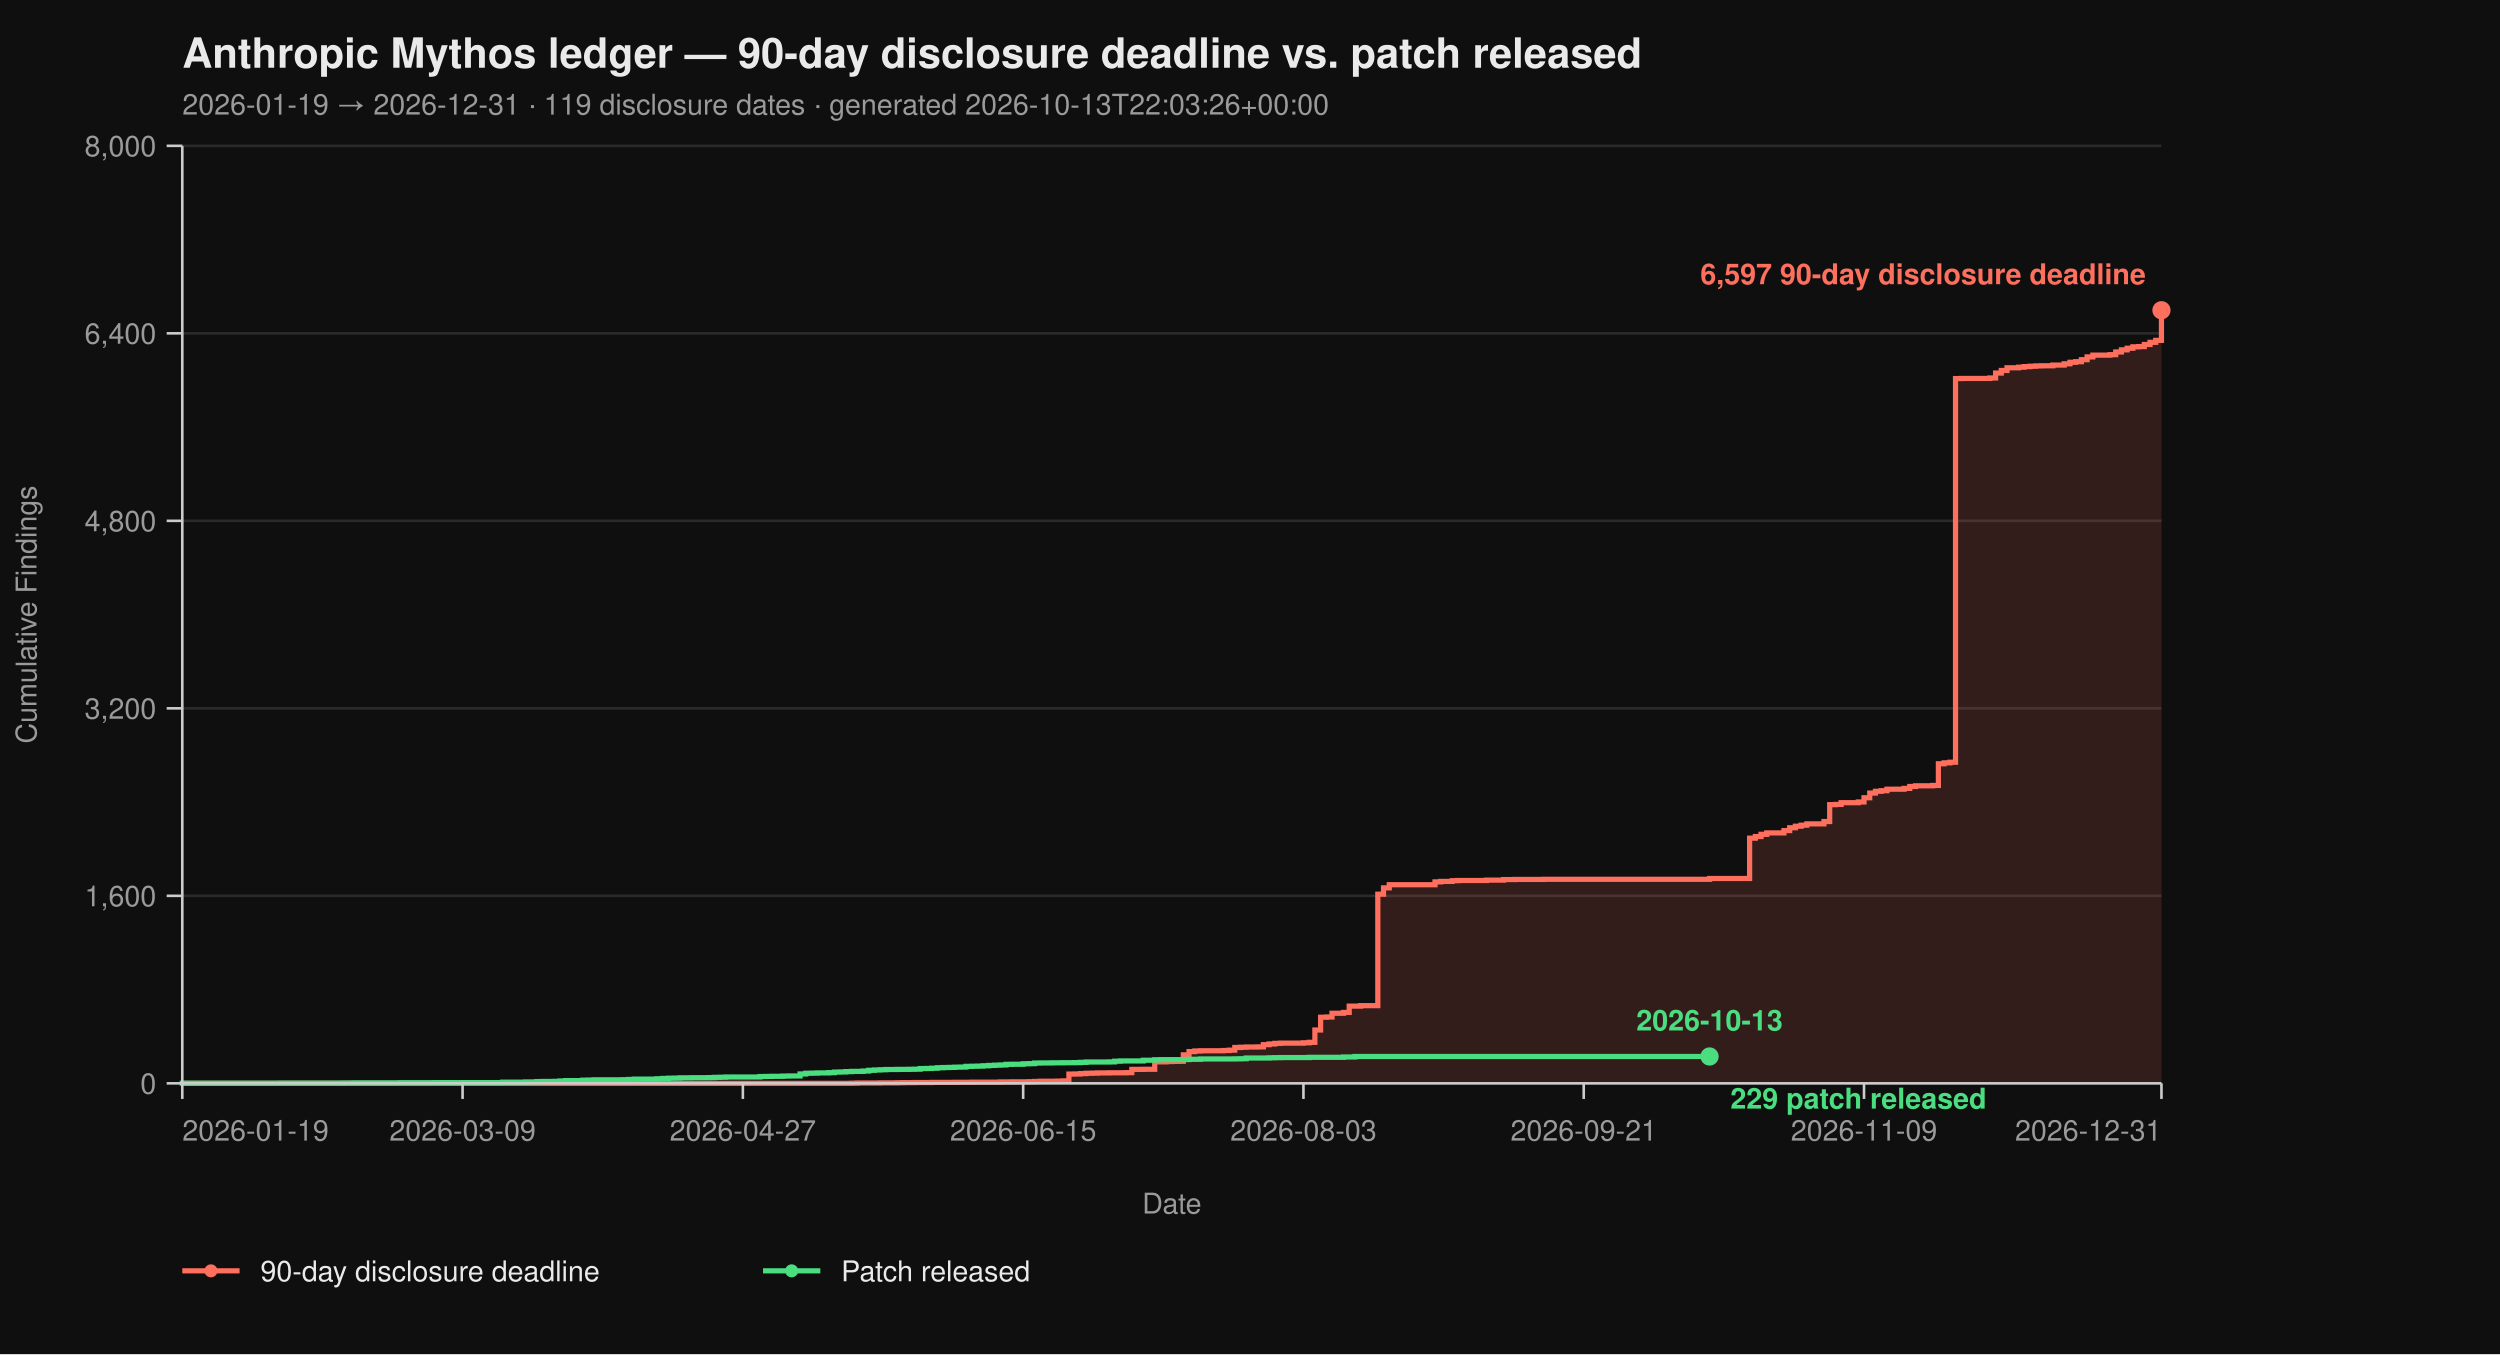
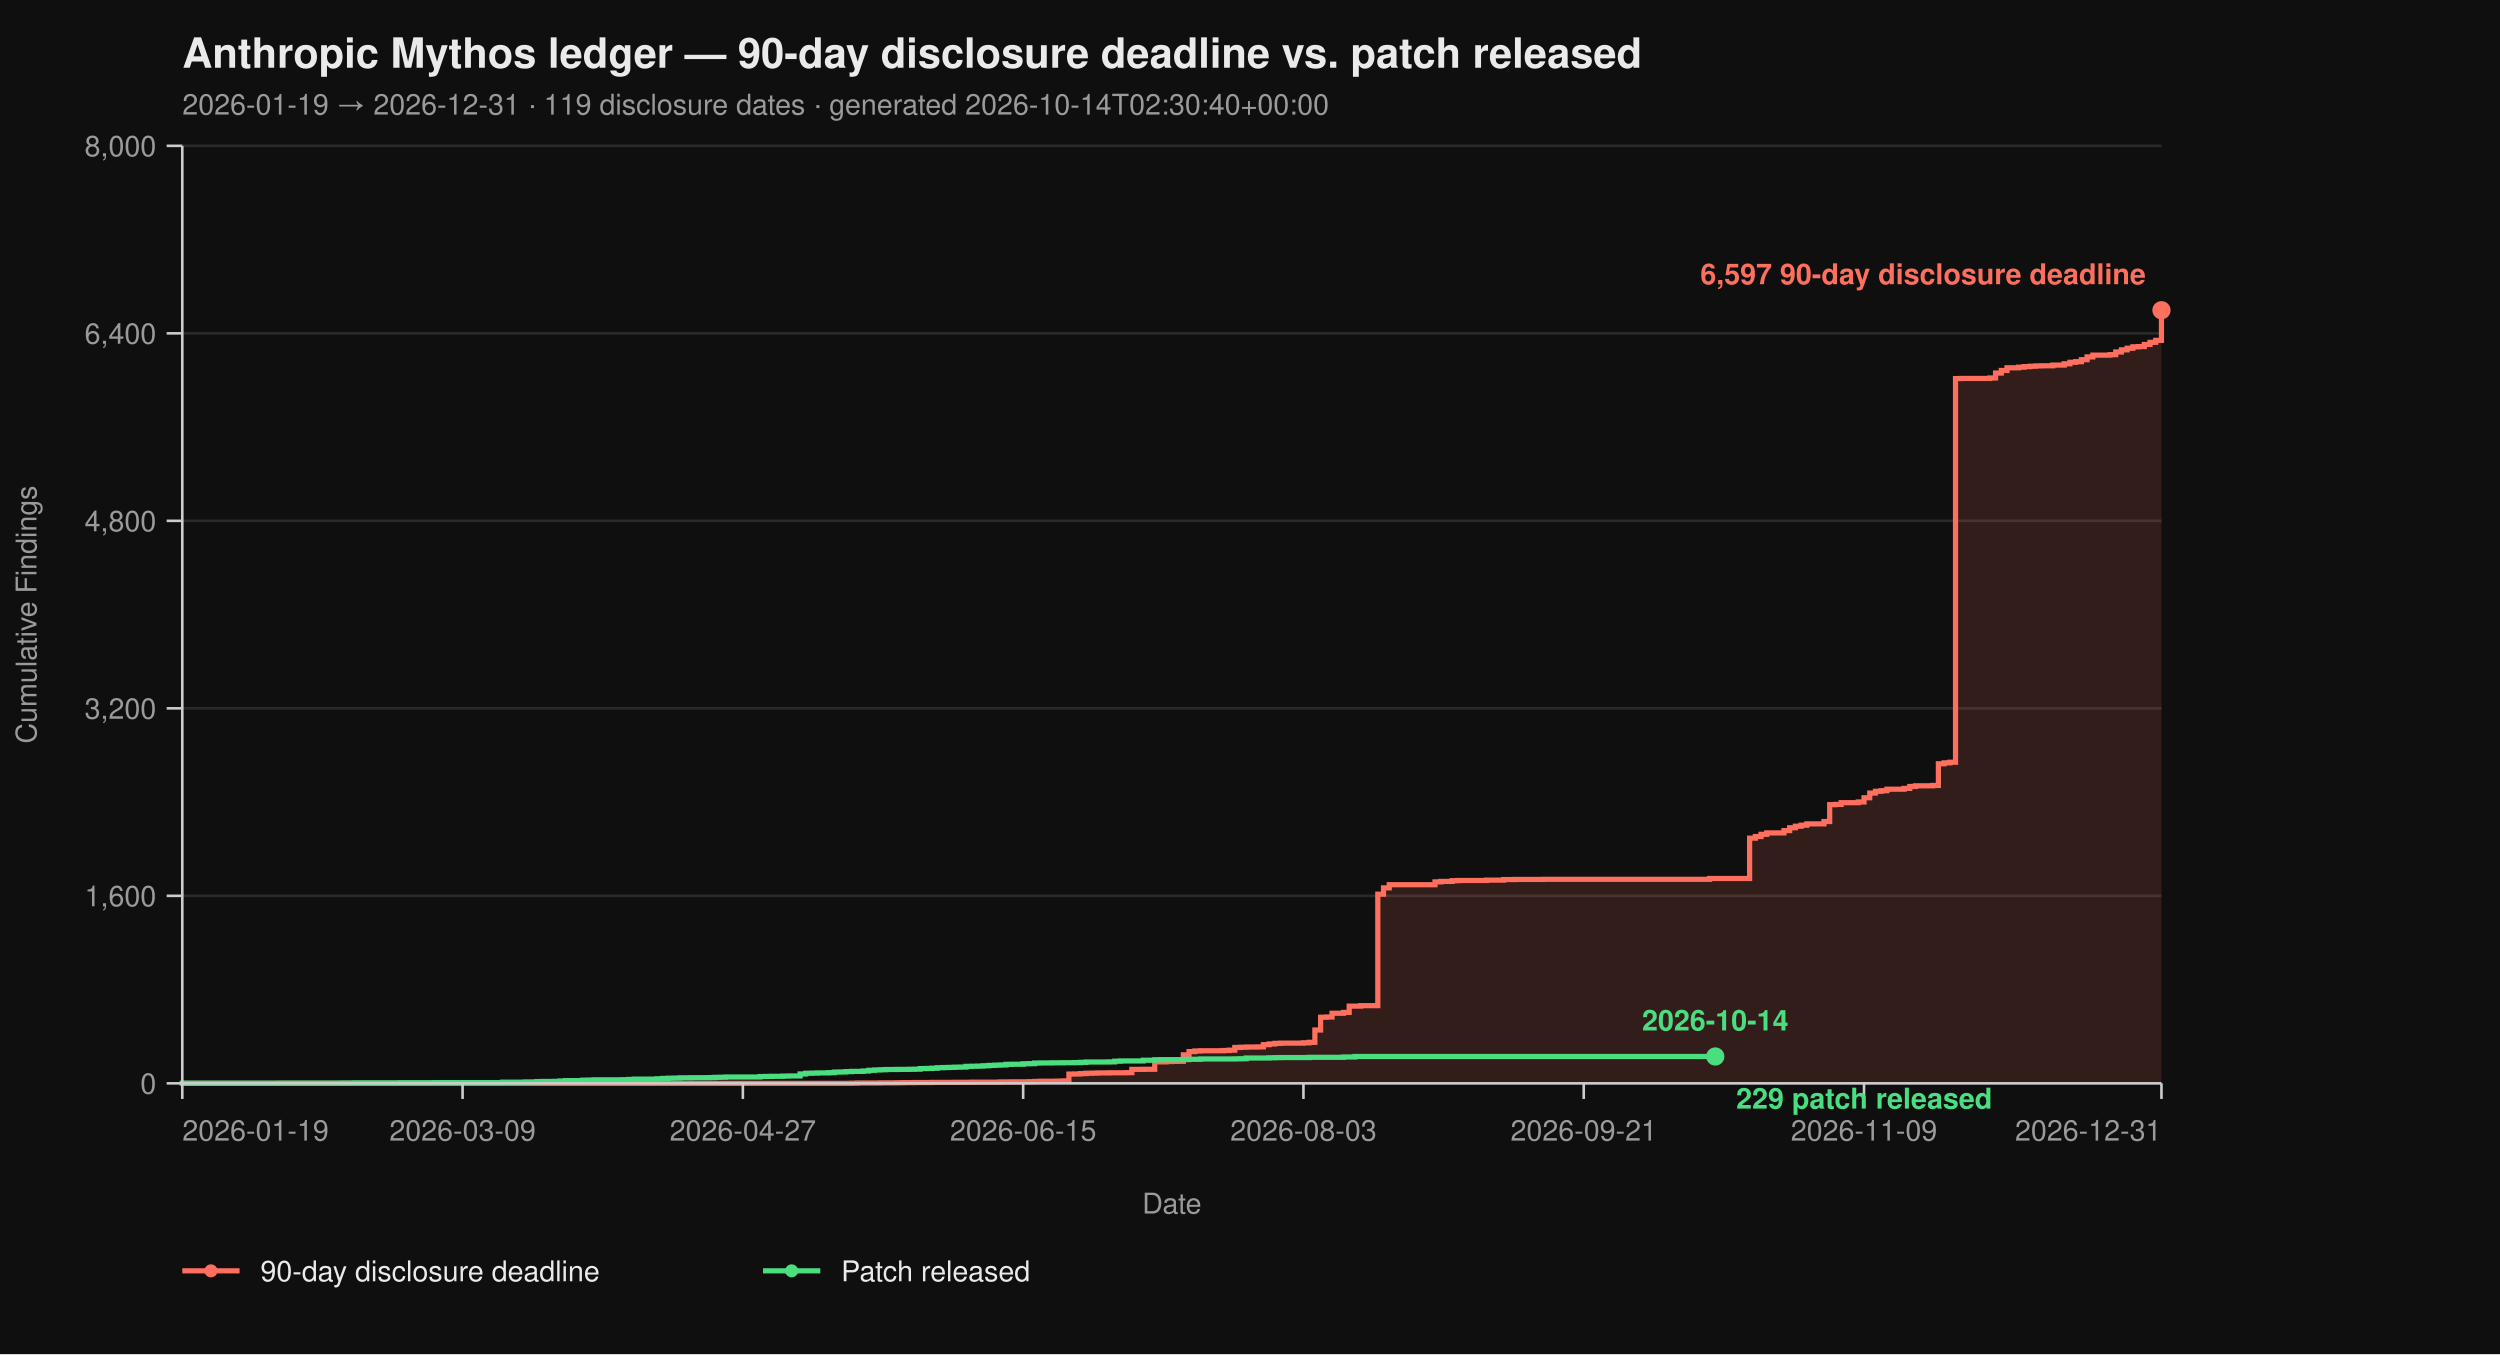
<svg xmlns="http://www.w3.org/2000/svg" viewBox="0 0 960 520" width="960" height="520" font-family="-apple-system, BlinkMacSystemFont, 'Segoe UI', Helvetica, Arial, sans-serif">
  <rect width="100%" height="100%" fill="#0f0f0f" />
  <text x="70" y="26" fill="#eaeaea" font-size="16" font-weight="700">Anthropic Mythos ledger — 90-day disclosure deadline vs. patch released</text>
-   <text x="70" y="44" fill="#9a9a9a" font-size="11">2026-01-19 → 2026-12-31  ·  119 disclosure dates  ·  generated 2026-10-13T22:03:26+00:00</text>
+   <text x="70" y="44" fill="#9a9a9a" font-size="11">2026-01-19 → 2026-12-31  ·  119 disclosure dates  ·  generated 2026-10-14T02:30:40+00:00</text>
  <line x1="70" y1="416.00" x2="830" y2="416.00" stroke="#2a2a2a" stroke-width="1" />
  <line x1="70" y1="344.00" x2="830" y2="344.00" stroke="#2a2a2a" stroke-width="1" />
  <line x1="70" y1="272.00" x2="830" y2="272.00" stroke="#2a2a2a" stroke-width="1" />
  <line x1="70" y1="200.00" x2="830" y2="200.00" stroke="#2a2a2a" stroke-width="1" />
  <line x1="70" y1="128.00" x2="830" y2="128.00" stroke="#2a2a2a" stroke-width="1" />
  <line x1="70" y1="56.00" x2="830" y2="56.00" stroke="#2a2a2a" stroke-width="1" />
  <path d="M 70.00 416.00 L 326.99 416.00 L 326.99 415.95 L 329.19 415.95 L 329.19 415.87 L 337.98 415.87 L 337.98 415.82 L 344.57 415.82 L 344.57 415.77 L 346.76 415.77 L 346.76 415.73 L 351.16 415.73 L 351.16 415.69 L 357.75 415.69 L 357.75 415.64 L 366.53 415.64 L 366.53 415.60 L 373.12 415.60 L 373.12 415.55 L 384.10 415.55 L 384.10 415.46 L 388.50 415.46 L 388.50 415.42 L 395.09 415.42 L 395.09 415.37 L 397.28 415.37 L 397.28 415.28 L 399.48 415.28 L 399.48 415.19 L 406.07 415.19 L 406.07 415.14 L 408.27 415.14 L 408.27 415.06 L 410.46 415.06 L 410.46 412.44 L 412.66 412.44 L 412.66 412.40 L 414.86 412.40 L 414.86 412.26 L 417.05 412.26 L 417.05 412.13 L 419.25 412.13 L 419.25 412.08 L 421.45 412.08 L 421.45 412.00 L 425.84 412.00 L 425.84 411.95 L 432.43 411.95 L 432.43 411.90 L 434.62 411.90 L 434.62 410.64 L 439.02 410.64 L 439.02 410.60 L 443.41 410.60 L 443.41 407.76 L 447.80 407.76 L 447.80 407.63 L 450.00 407.63 L 450.00 407.58 L 452.20 407.58 L 452.20 407.54 L 454.39 407.54 L 454.39 405.06 L 456.59 405.06 L 456.59 403.81 L 458.79 403.81 L 458.79 403.58 L 460.98 403.58 L 460.98 403.49 L 469.77 403.49 L 469.77 403.40 L 471.97 403.40 L 471.97 403.26 L 474.16 403.26 L 474.16 402.23 L 476.36 402.23 L 476.36 402.14 L 478.55 402.14 L 478.55 402.05 L 482.95 402.05 L 482.95 402.00 L 485.14 402.00 L 485.14 401.15 L 487.34 401.15 L 487.34 400.88 L 489.54 400.88 L 489.54 400.65 L 491.73 400.65 L 491.73 400.56 L 500.52 400.56 L 500.52 400.43 L 502.72 400.43 L 502.72 400.25 L 504.91 400.25 L 504.91 395.52 L 507.11 395.52 L 507.11 390.62 L 509.31 390.62 L 509.31 390.53 L 511.50 390.53 L 511.50 389.09 L 515.90 389.09 L 515.90 388.77 L 518.09 388.77 L 518.09 386.35 L 522.49 386.35 L 522.49 386.17 L 529.08 386.17 L 529.08 343.37 L 531.27 343.37 L 531.27 340.94 L 533.47 340.94 L 533.47 339.73 L 551.04 339.73 L 551.04 338.64 L 553.24 338.64 L 553.24 338.46 L 557.63 338.46 L 557.63 338.19 L 559.83 338.19 L 559.83 338.11 L 570.81 338.11 L 570.81 337.97 L 577.40 337.97 L 577.40 337.75 L 581.79 337.75 L 581.79 337.70 L 592.77 337.70 L 592.77 337.65 L 656.47 337.65 L 656.47 337.34 L 671.85 337.34 L 671.85 321.86 L 674.05 321.86 L 674.05 321.23 L 676.24 321.23 L 676.24 320.38 L 678.44 320.38 L 678.44 319.83 L 685.03 319.83 L 685.03 318.94 L 687.23 318.94 L 687.23 317.86 L 689.42 317.86 L 689.42 317.27 L 691.62 317.27 L 691.62 316.87 L 693.82 316.87 L 693.82 316.37 L 700.40 316.37 L 700.40 315.47 L 702.60 315.47 L 702.60 308.99 L 704.80 308.99 L 704.80 308.90 L 706.99 308.90 L 706.99 308.23 L 713.58 308.23 L 713.58 307.96 L 715.78 307.96 L 715.78 306.34 L 717.98 306.34 L 717.98 304.54 L 720.17 304.54 L 720.17 303.86 L 722.37 303.86 L 722.37 303.63 L 724.57 303.63 L 724.57 303.05 L 731.16 303.05 L 731.16 302.74 L 733.35 302.74 L 733.35 302.01 L 735.55 302.01 L 735.55 301.75 L 742.14 301.75 L 742.14 301.61 L 744.34 301.61 L 744.34 293.29 L 746.53 293.29 L 746.53 292.93 L 748.73 292.93 L 748.73 292.70 L 750.92 292.70 L 750.92 145.37 L 753.12 145.37 L 753.12 145.32 L 764.10 145.32 L 764.10 145.14 L 766.30 145.14 L 766.30 143.25 L 768.50 143.25 L 768.50 142.26 L 770.69 142.26 L 770.69 141.23 L 775.09 141.23 L 775.09 141.00 L 777.28 141.00 L 777.28 140.78 L 779.48 140.78 L 779.48 140.64 L 781.68 140.64 L 781.68 140.51 L 783.87 140.51 L 783.87 140.46 L 788.27 140.46 L 788.27 140.19 L 792.66 140.19 L 792.66 139.70 L 794.86 139.70 L 794.86 139.12 L 797.05 139.12 L 797.05 138.89 L 799.25 138.89 L 799.25 138.12 L 801.45 138.12 L 801.45 137.05 L 803.64 137.05 L 803.64 136.37 L 810.23 136.37 L 810.23 136.19 L 812.43 136.19 L 812.43 135.16 L 814.62 135.16 L 814.62 134.34 L 816.82 134.34 L 816.82 133.72 L 819.02 133.72 L 819.02 133.18 L 821.21 133.18 L 821.21 133.08 L 823.41 133.08 L 823.41 132.28 L 825.61 132.28 L 825.61 131.46 L 827.80 131.46 L 827.80 130.70 L 830.00 130.70 L 830.00 119.13 L 830.00 119.13 L 830.00 416.00 Z" fill="#ff6f5e26" stroke="none" />
  <path d="M 70.00 416.00 L 326.99 416.00 L 326.99 415.95 L 329.19 415.95 L 329.19 415.87 L 337.98 415.87 L 337.98 415.82 L 344.57 415.82 L 344.57 415.77 L 346.76 415.77 L 346.76 415.73 L 351.16 415.73 L 351.16 415.69 L 357.75 415.69 L 357.75 415.64 L 366.53 415.64 L 366.53 415.60 L 373.12 415.60 L 373.12 415.55 L 384.10 415.55 L 384.10 415.46 L 388.50 415.46 L 388.50 415.42 L 395.09 415.42 L 395.09 415.37 L 397.28 415.37 L 397.28 415.28 L 399.48 415.28 L 399.48 415.19 L 406.07 415.19 L 406.07 415.14 L 408.27 415.14 L 408.27 415.06 L 410.46 415.06 L 410.46 412.44 L 412.66 412.44 L 412.66 412.40 L 414.86 412.40 L 414.86 412.26 L 417.05 412.26 L 417.05 412.13 L 419.25 412.13 L 419.25 412.08 L 421.45 412.08 L 421.45 412.00 L 425.84 412.00 L 425.84 411.95 L 432.43 411.95 L 432.43 411.90 L 434.62 411.90 L 434.62 410.64 L 439.02 410.64 L 439.02 410.60 L 443.41 410.60 L 443.41 407.76 L 447.80 407.76 L 447.80 407.63 L 450.00 407.63 L 450.00 407.58 L 452.20 407.58 L 452.20 407.54 L 454.39 407.54 L 454.39 405.06 L 456.59 405.06 L 456.59 403.81 L 458.79 403.81 L 458.79 403.58 L 460.98 403.58 L 460.98 403.49 L 469.77 403.49 L 469.77 403.40 L 471.97 403.40 L 471.97 403.26 L 474.16 403.26 L 474.16 402.23 L 476.36 402.23 L 476.36 402.14 L 478.55 402.14 L 478.55 402.05 L 482.95 402.05 L 482.95 402.00 L 485.14 402.00 L 485.14 401.15 L 487.34 401.15 L 487.34 400.88 L 489.54 400.88 L 489.54 400.65 L 491.73 400.65 L 491.73 400.56 L 500.52 400.56 L 500.52 400.43 L 502.72 400.43 L 502.72 400.25 L 504.91 400.25 L 504.91 395.52 L 507.11 395.52 L 507.11 390.62 L 509.31 390.62 L 509.31 390.53 L 511.50 390.53 L 511.50 389.09 L 515.90 389.09 L 515.90 388.77 L 518.09 388.77 L 518.09 386.35 L 522.49 386.35 L 522.49 386.17 L 529.08 386.17 L 529.08 343.37 L 531.27 343.37 L 531.27 340.94 L 533.47 340.94 L 533.47 339.73 L 551.04 339.73 L 551.04 338.64 L 553.24 338.64 L 553.24 338.46 L 557.63 338.46 L 557.63 338.19 L 559.83 338.19 L 559.83 338.11 L 570.81 338.11 L 570.81 337.97 L 577.40 337.97 L 577.40 337.75 L 581.79 337.75 L 581.79 337.70 L 592.77 337.70 L 592.77 337.65 L 656.47 337.65 L 656.47 337.34 L 671.85 337.34 L 671.85 321.86 L 674.05 321.86 L 674.05 321.23 L 676.24 321.23 L 676.24 320.38 L 678.44 320.38 L 678.44 319.83 L 685.03 319.83 L 685.03 318.94 L 687.23 318.94 L 687.23 317.86 L 689.42 317.86 L 689.42 317.27 L 691.62 317.27 L 691.62 316.87 L 693.82 316.87 L 693.82 316.37 L 700.40 316.37 L 700.40 315.47 L 702.60 315.47 L 702.60 308.99 L 704.80 308.99 L 704.80 308.90 L 706.99 308.90 L 706.99 308.23 L 713.58 308.23 L 713.58 307.96 L 715.78 307.96 L 715.78 306.34 L 717.98 306.34 L 717.98 304.54 L 720.17 304.54 L 720.17 303.86 L 722.37 303.86 L 722.37 303.63 L 724.57 303.63 L 724.57 303.05 L 731.16 303.05 L 731.16 302.74 L 733.35 302.74 L 733.35 302.01 L 735.55 302.01 L 735.55 301.75 L 742.14 301.75 L 742.14 301.61 L 744.34 301.61 L 744.34 293.29 L 746.53 293.29 L 746.53 292.93 L 748.73 292.93 L 748.73 292.70 L 750.92 292.70 L 750.92 145.37 L 753.12 145.37 L 753.12 145.32 L 764.10 145.32 L 764.10 145.14 L 766.30 145.14 L 766.30 143.25 L 768.50 143.25 L 768.50 142.26 L 770.69 142.26 L 770.69 141.23 L 775.09 141.23 L 775.09 141.00 L 777.28 141.00 L 777.28 140.78 L 779.48 140.78 L 779.48 140.64 L 781.68 140.64 L 781.68 140.51 L 783.87 140.51 L 783.87 140.46 L 788.27 140.46 L 788.27 140.19 L 792.66 140.19 L 792.66 139.70 L 794.86 139.70 L 794.86 139.12 L 797.05 139.12 L 797.05 138.89 L 799.25 138.89 L 799.25 138.12 L 801.45 138.12 L 801.45 137.05 L 803.64 137.05 L 803.64 136.37 L 810.23 136.37 L 810.23 136.19 L 812.43 136.19 L 812.43 135.16 L 814.62 135.16 L 814.62 134.34 L 816.82 134.34 L 816.82 133.72 L 819.02 133.72 L 819.02 133.18 L 821.21 133.18 L 821.21 133.08 L 823.41 133.08 L 823.41 132.28 L 825.61 132.28 L 825.61 131.46 L 827.80 131.46 L 827.80 130.70 L 830.00 130.70 L 830.00 119.13 L 830.00 119.13" fill="none" stroke="#ff6f5e" stroke-width="2" stroke-linejoin="miter" stroke-linecap="butt" />
-   <path d="M 70.00 416.00 L 70.00 416.00 L 70.00 415.95 L 107.34 415.95 L 107.34 415.91 L 131.50 415.91 L 131.50 415.87 L 135.90 415.87 L 135.90 415.82 L 153.47 415.82 L 153.47 415.77 L 166.65 415.77 L 166.65 415.73 L 193.01 415.73 L 193.01 415.55 L 201.79 415.55 L 201.79 415.46 L 206.18 415.46 L 206.18 415.32 L 208.38 415.32 L 208.38 415.28 L 212.77 415.28 L 212.77 415.24 L 214.97 415.24 L 214.97 415.10 L 217.17 415.10 L 217.17 414.96 L 223.76 414.96 L 223.76 414.79 L 225.95 414.79 L 225.95 414.74 L 228.15 414.74 L 228.15 414.65 L 239.13 414.65 L 239.13 414.61 L 241.33 414.61 L 241.33 414.51 L 243.53 414.51 L 243.53 414.38 L 252.31 414.38 L 252.31 414.25 L 254.51 414.25 L 254.51 414.11 L 256.71 414.11 L 256.71 414.02 L 258.90 414.02 L 258.90 413.98 L 261.10 413.98 L 261.10 413.88 L 265.49 413.88 L 265.49 413.84 L 272.08 413.84 L 272.08 413.80 L 274.28 413.80 L 274.28 413.70 L 276.47 413.70 L 276.47 413.66 L 278.67 413.66 L 278.67 413.57 L 291.85 413.57 L 291.85 413.39 L 294.05 413.39 L 294.05 413.35 L 296.24 413.35 L 296.24 413.30 L 300.64 413.30 L 300.64 413.21 L 302.83 413.21 L 302.83 413.17 L 307.23 413.17 L 307.23 412.40 L 309.42 412.40 L 309.42 412.13 L 311.62 412.13 L 311.62 412.08 L 313.82 412.08 L 313.82 412.00 L 318.21 412.00 L 318.21 411.90 L 320.40 411.90 L 320.40 411.68 L 322.60 411.68 L 322.60 411.63 L 324.80 411.63 L 324.80 411.50 L 326.99 411.50 L 326.99 411.41 L 331.39 411.41 L 331.39 411.27 L 333.58 411.27 L 333.58 411.00 L 335.78 411.00 L 335.78 410.87 L 337.98 410.87 L 337.98 410.78 L 340.17 410.78 L 340.17 410.69 L 344.57 410.69 L 344.57 410.64 L 348.96 410.64 L 348.96 410.60 L 351.16 410.60 L 351.16 410.56 L 353.35 410.56 L 353.35 410.33 L 355.55 410.33 L 355.55 410.29 L 357.75 410.29 L 357.75 410.19 L 359.94 410.19 L 359.94 410.01 L 362.14 410.01 L 362.14 409.93 L 364.34 409.93 L 364.34 409.88 L 366.53 409.88 L 366.53 409.79 L 368.73 409.79 L 368.73 409.75 L 370.92 409.75 L 370.92 409.48 L 373.12 409.48 L 373.12 409.43 L 375.32 409.43 L 375.32 409.38 L 377.51 409.38 L 377.51 409.25 L 379.71 409.25 L 379.71 409.12 L 381.91 409.12 L 381.91 409.02 L 384.10 409.02 L 384.10 408.94 L 386.30 408.94 L 386.30 408.71 L 388.50 408.71 L 388.50 408.67 L 392.89 408.67 L 392.89 408.49 L 395.09 408.49 L 395.09 408.44 L 397.28 408.44 L 397.28 408.21 L 399.48 408.21 L 399.48 408.17 L 403.87 408.17 L 403.87 408.12 L 408.27 408.12 L 408.27 408.08 L 412.66 408.08 L 412.66 408.04 L 414.86 408.04 L 414.86 407.94 L 417.05 407.94 L 417.05 407.81 L 425.84 407.81 L 425.84 407.76 L 428.03 407.76 L 428.03 407.50 L 430.23 407.50 L 430.23 407.40 L 439.02 407.40 L 439.02 407.13 L 443.41 407.13 L 443.41 406.95 L 445.61 406.95 L 445.61 406.91 L 454.39 406.91 L 454.39 406.87 L 456.59 406.87 L 456.59 406.77 L 460.98 406.77 L 460.98 406.64 L 474.16 406.64 L 474.16 406.60 L 476.36 406.60 L 476.36 406.55 L 478.55 406.55 L 478.55 406.28 L 487.34 406.28 L 487.34 406.19 L 489.54 406.19 L 489.54 406.14 L 491.73 406.14 L 491.73 406.10 L 502.72 406.10 L 502.72 406.01 L 515.90 406.01 L 515.90 405.88 L 520.29 405.88 L 520.29 405.69 L 656.47 405.69" fill="none" stroke="#4ade80" stroke-width="2" stroke-linejoin="miter" stroke-linecap="butt" />
+   <path d="M 70.00 416.00 L 70.00 416.00 L 70.00 415.95 L 107.34 415.95 L 107.34 415.91 L 131.50 415.91 L 131.50 415.87 L 135.90 415.87 L 135.90 415.82 L 153.47 415.82 L 153.47 415.77 L 166.65 415.77 L 166.65 415.73 L 193.01 415.73 L 193.01 415.55 L 201.79 415.55 L 201.79 415.46 L 206.18 415.46 L 206.18 415.32 L 208.38 415.32 L 208.38 415.28 L 212.77 415.28 L 212.77 415.24 L 214.97 415.24 L 214.97 415.10 L 217.17 415.10 L 217.17 414.96 L 223.76 414.96 L 223.76 414.79 L 225.95 414.79 L 225.95 414.74 L 228.15 414.74 L 228.15 414.65 L 239.13 414.65 L 239.13 414.61 L 241.33 414.61 L 241.33 414.51 L 243.53 414.51 L 243.53 414.38 L 252.31 414.38 L 252.31 414.25 L 254.51 414.25 L 254.51 414.11 L 256.71 414.11 L 256.71 414.02 L 258.90 414.02 L 258.90 413.98 L 261.10 413.98 L 261.10 413.88 L 265.49 413.88 L 265.49 413.84 L 272.08 413.84 L 272.08 413.80 L 274.28 413.80 L 274.28 413.70 L 276.47 413.70 L 276.47 413.66 L 278.67 413.66 L 278.67 413.57 L 291.85 413.57 L 291.85 413.39 L 294.05 413.39 L 294.05 413.35 L 296.24 413.35 L 296.24 413.30 L 300.64 413.30 L 300.64 413.21 L 302.83 413.21 L 302.83 413.17 L 307.23 413.17 L 307.23 412.40 L 309.42 412.40 L 309.42 412.13 L 311.62 412.13 L 311.62 412.08 L 313.82 412.08 L 313.82 412.00 L 318.21 412.00 L 318.21 411.90 L 320.40 411.90 L 320.40 411.68 L 322.60 411.68 L 322.60 411.63 L 324.80 411.63 L 324.80 411.50 L 326.99 411.50 L 326.99 411.41 L 331.39 411.41 L 331.39 411.27 L 333.58 411.27 L 333.58 411.00 L 335.78 411.00 L 335.78 410.87 L 337.98 410.87 L 337.98 410.78 L 340.17 410.78 L 340.17 410.69 L 344.57 410.69 L 344.57 410.64 L 348.96 410.64 L 348.96 410.60 L 351.16 410.60 L 351.16 410.56 L 353.35 410.56 L 353.35 410.33 L 355.55 410.33 L 355.55 410.29 L 357.75 410.29 L 357.75 410.19 L 359.94 410.19 L 359.94 410.01 L 362.14 410.01 L 362.14 409.93 L 364.34 409.93 L 364.34 409.88 L 366.53 409.88 L 366.53 409.79 L 368.73 409.79 L 368.73 409.75 L 370.92 409.75 L 370.92 409.48 L 373.12 409.48 L 373.12 409.43 L 375.32 409.43 L 375.32 409.38 L 377.51 409.38 L 377.51 409.25 L 379.71 409.25 L 379.71 409.12 L 381.91 409.12 L 381.91 409.02 L 384.10 409.02 L 384.10 408.94 L 386.30 408.94 L 386.30 408.71 L 388.50 408.71 L 388.50 408.67 L 392.89 408.67 L 392.89 408.49 L 395.09 408.49 L 395.09 408.44 L 397.28 408.44 L 397.28 408.21 L 399.48 408.21 L 399.48 408.17 L 403.87 408.17 L 403.87 408.12 L 408.27 408.12 L 408.27 408.08 L 412.66 408.08 L 412.66 408.04 L 414.86 408.04 L 414.86 407.94 L 417.05 407.94 L 417.05 407.81 L 425.84 407.81 L 425.84 407.76 L 428.03 407.76 L 428.03 407.50 L 430.23 407.50 L 430.23 407.40 L 439.02 407.40 L 439.02 407.13 L 443.41 407.13 L 443.41 406.95 L 445.61 406.95 L 445.61 406.91 L 454.39 406.91 L 454.39 406.87 L 456.59 406.87 L 456.59 406.77 L 460.98 406.77 L 460.98 406.64 L 474.16 406.64 L 474.16 406.60 L 476.36 406.60 L 476.36 406.55 L 478.55 406.55 L 478.55 406.28 L 487.34 406.28 L 487.34 406.19 L 489.54 406.19 L 489.54 406.14 L 491.73 406.14 L 491.73 406.10 L 502.72 406.10 L 502.72 406.01 L 515.90 406.01 L 515.90 405.88 L 520.29 405.88 L 520.29 405.69 L 658.67 405.69" fill="none" stroke="#4ade80" stroke-width="2" stroke-linejoin="miter" stroke-linecap="butt" />
  <line x1="70" y1="56" x2="70" y2="416" stroke="#cccccc" stroke-width="1" />
  <line x1="70" y1="416" x2="830" y2="416" stroke="#cccccc" stroke-width="1" />
  <line x1="64" y1="416.00" x2="70" y2="416.00" stroke="#cccccc" stroke-width="1" />
  <line x1="64" y1="344.00" x2="70" y2="344.00" stroke="#cccccc" stroke-width="1" />
  <line x1="64" y1="272.00" x2="70" y2="272.00" stroke="#cccccc" stroke-width="1" />
  <line x1="64" y1="200.00" x2="70" y2="200.00" stroke="#cccccc" stroke-width="1" />
  <line x1="64" y1="128.00" x2="70" y2="128.00" stroke="#cccccc" stroke-width="1" />
  <line x1="64" y1="56.00" x2="70" y2="56.00" stroke="#cccccc" stroke-width="1" />
  <text x="60" y="420.00" text-anchor="end" fill="#9a9a9a" font-size="11">0</text>
  <text x="60" y="348.00" text-anchor="end" fill="#9a9a9a" font-size="11">1,600</text>
  <text x="60" y="276.00" text-anchor="end" fill="#9a9a9a" font-size="11">3,200</text>
  <text x="60" y="204.00" text-anchor="end" fill="#9a9a9a" font-size="11">4,800</text>
  <text x="60" y="132.00" text-anchor="end" fill="#9a9a9a" font-size="11">6,400</text>
  <text x="60" y="60.00" text-anchor="end" fill="#9a9a9a" font-size="11">8,000</text>
  <text x="14" y="236.00" fill="#9a9a9a" font-size="11" transform="rotate(-90 14 236.00)" text-anchor="middle">Cumulative Findings</text>
  <line x1="70.00" y1="416" x2="70.00" y2="422" stroke="#cccccc" stroke-width="1" />
  <line x1="177.63" y1="416" x2="177.63" y2="422" stroke="#cccccc" stroke-width="1" />
  <line x1="285.26" y1="416" x2="285.26" y2="422" stroke="#cccccc" stroke-width="1" />
  <line x1="392.89" y1="416" x2="392.89" y2="422" stroke="#cccccc" stroke-width="1" />
  <line x1="500.52" y1="416" x2="500.52" y2="422" stroke="#cccccc" stroke-width="1" />
  <line x1="608.15" y1="416" x2="608.15" y2="422" stroke="#cccccc" stroke-width="1" />
  <line x1="715.78" y1="416" x2="715.78" y2="422" stroke="#cccccc" stroke-width="1" />
  <line x1="830.00" y1="416" x2="830.00" y2="422" stroke="#cccccc" stroke-width="1" />
  <text x="70.00" y="438" text-anchor="start" fill="#9a9a9a" font-size="11">2026-01-19</text>
  <text x="177.63" y="438" text-anchor="middle" fill="#9a9a9a" font-size="11">2026-03-09</text>
  <text x="285.26" y="438" text-anchor="middle" fill="#9a9a9a" font-size="11">2026-04-27</text>
  <text x="392.89" y="438" text-anchor="middle" fill="#9a9a9a" font-size="11">2026-06-15</text>
  <text x="500.52" y="438" text-anchor="middle" fill="#9a9a9a" font-size="11">2026-08-03</text>
  <text x="608.15" y="438" text-anchor="middle" fill="#9a9a9a" font-size="11">2026-09-21</text>
  <text x="715.78" y="438" text-anchor="middle" fill="#9a9a9a" font-size="11">2026-11-09</text>
  <text x="830.00" y="438" text-anchor="end" fill="#9a9a9a" font-size="11">2026-12-31</text>
  <text x="450.00" y="466" fill="#9a9a9a" font-size="11" text-anchor="middle">Date</text>
  <circle cx="830.00" cy="119.13" r="3.5" fill="#ff6f5e" />
  <text x="824.00" y="109.13" text-anchor="end" fill="#ff6f5e" font-size="11" font-weight="600">6,597 90-day disclosure deadline</text>
-   <circle cx="656.47" cy="405.69" r="3.5" fill="#4ade80" />
-   <text x="664.47" y="425.69" text-anchor="start" fill="#4ade80" font-size="11" font-weight="600">229 patch released</text>
-   <text x="656.47" y="395.69" text-anchor="middle" fill="#4ade80" font-size="11" font-weight="600">2026-10-13</text>
+   <circle cx="658.67" cy="405.69" r="3.5" fill="#4ade80" />
+   <text x="666.67" y="425.69" text-anchor="start" fill="#4ade80" font-size="11" font-weight="600">229 patch released</text>
+   <text x="658.67" y="395.69" text-anchor="middle" fill="#4ade80" font-size="11" font-weight="600">2026-10-14</text>
  <line x1="70" y1="488" x2="92" y2="488" stroke="#ff6f5e" stroke-width="2" />
  <circle cx="81" cy="488" r="2.5" fill="#ff6f5e" />
  <text x="100" y="492" fill="#eaeaea" font-size="11">90-day disclosure deadline</text>
  <line x1="293.0" y1="488" x2="315.0" y2="488" stroke="#4ade80" stroke-width="2" />
  <circle cx="304.0" cy="488" r="2.5" fill="#4ade80" />
  <text x="323.0" y="492" fill="#eaeaea" font-size="11">Patch released</text>
</svg>
